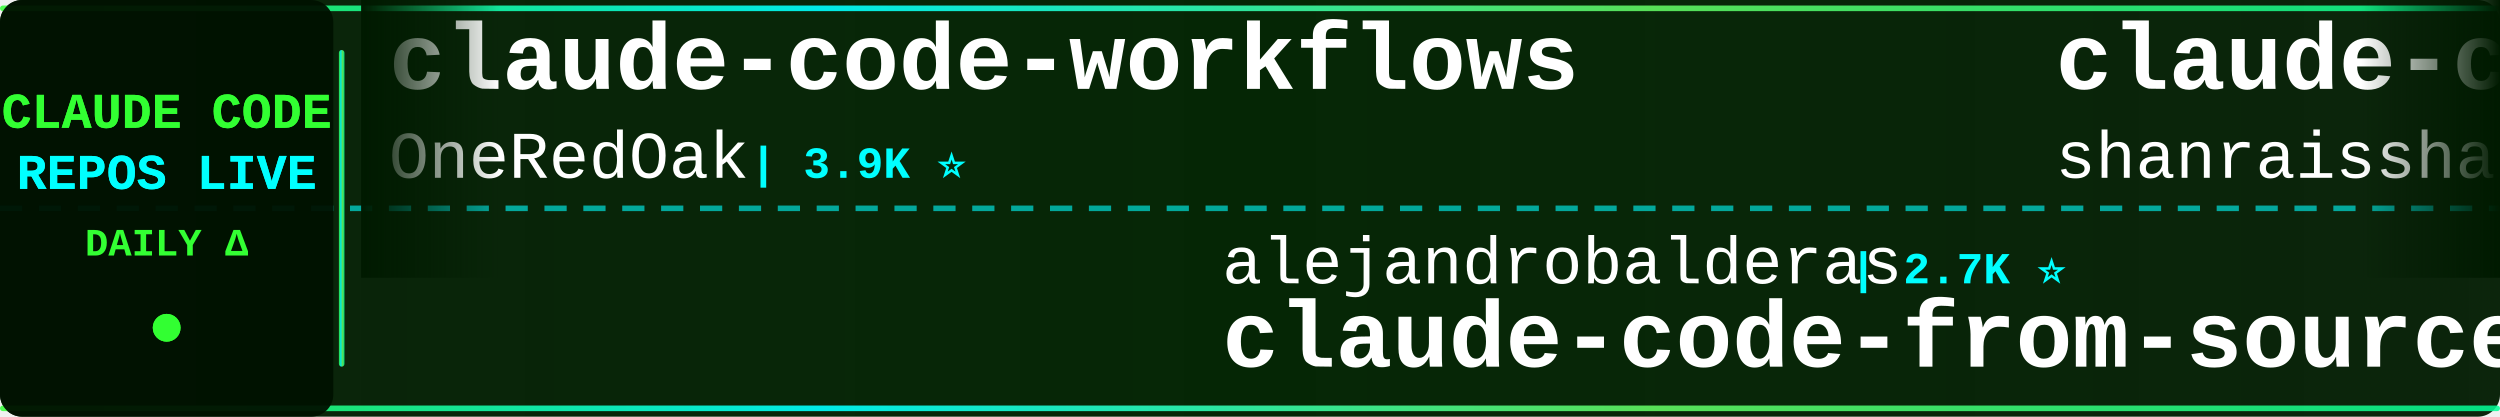
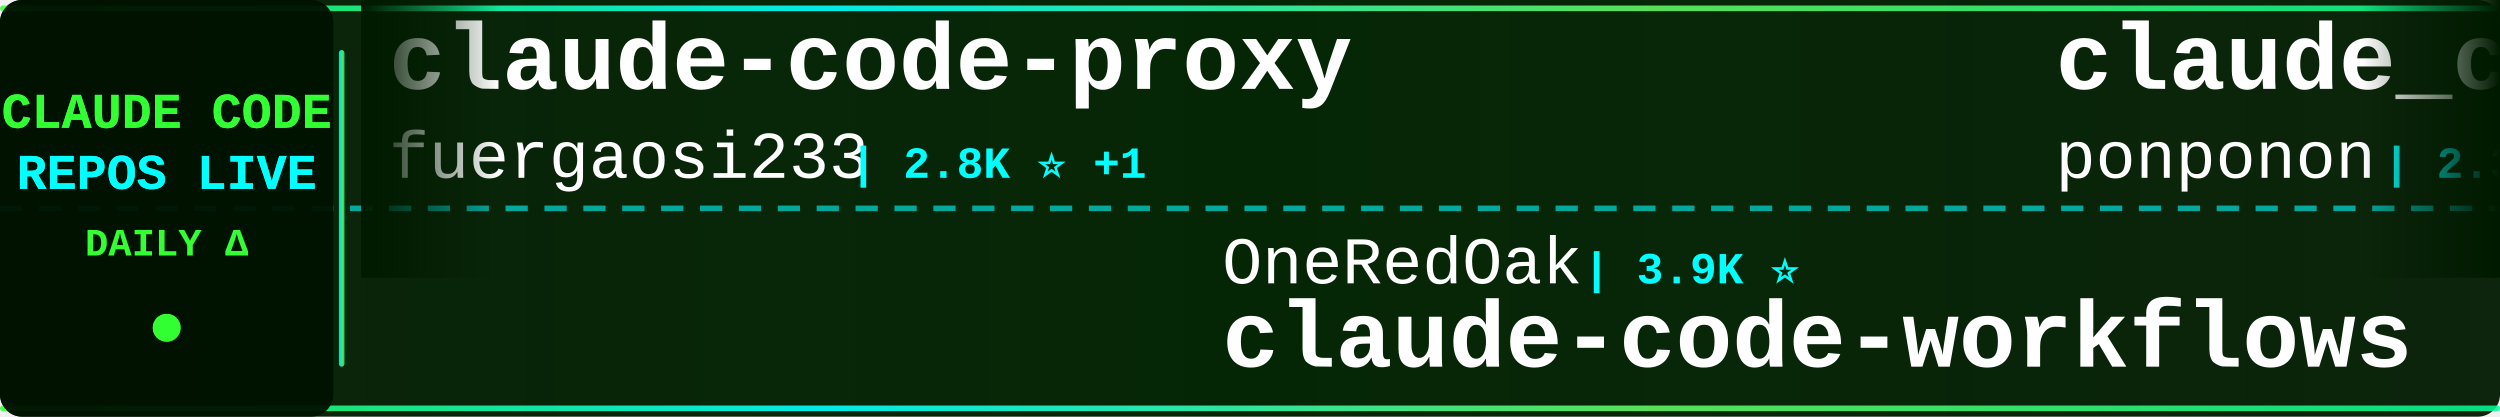
<svg xmlns="http://www.w3.org/2000/svg" width="900" height="150">
  <defs>
    <linearGradient id="tickerBg" x1="0%" y1="0%" x2="100%" y2="0%">
      <stop offset="0%" style="stop-color:#001a00;stop-opacity:0.95" />
      <stop offset="50%" style="stop-color:#002200;stop-opacity:0.98" />
      <stop offset="100%" style="stop-color:#001a00;stop-opacity:0.95" />
    </linearGradient>
    <linearGradient id="borderGrad" x1="0%" y1="0%" x2="100%" y2="0%">
      <stop offset="0%" style="stop-color:#33ff33;stop-opacity:0.85">
        <animate attributeName="stop-opacity" values="0.85;1;0.85" dur="2s" repeatCount="indefinite" />
      </stop>
      <stop offset="33%" style="stop-color:#00ffff;stop-opacity:0.9">
        <animate attributeName="stop-opacity" values="0.9;1;0.9" dur="2.2s" repeatCount="indefinite" />
      </stop>
      <stop offset="66%" style="stop-color:#66ff66;stop-opacity:0.85">
        <animate attributeName="stop-opacity" values="0.85;1;0.85" dur="1.8s" repeatCount="indefinite" />
      </stop>
      <stop offset="100%" style="stop-color:#00ff99;stop-opacity:0.85">
        <animate attributeName="stop-opacity" values="0.85;1;0.85" dur="2s" repeatCount="indefinite" />
      </stop>
    </linearGradient>
    <filter id="textGlow">
      <feGaussianBlur stdDeviation="0.1" result="coloredBlur" />
      <feMerge>
        <feMergeNode in="coloredBlur" />
        <feMergeNode in="SourceGraphic" />
      </feMerge>
    </filter>
    <filter id="metricGlow">
      <feGaussianBlur stdDeviation="0.2" result="coloredBlur" />
      <feMerge>
        <feMergeNode in="coloredBlur" />
        <feMergeNode in="SourceGraphic" />
      </feMerge>
    </filter>
    <linearGradient id="leftFade" x1="0%" y1="0%" x2="100%" y2="0%">
      <stop offset="0%" style="stop-color:#001a00;stop-opacity:1" />
      <stop offset="100%" style="stop-color:#001a00;stop-opacity:0" />
    </linearGradient>
    <linearGradient id="rightFade" x1="0%" y1="0%" x2="100%" y2="0%">
      <stop offset="0%" style="stop-color:#001a00;stop-opacity:0" />
      <stop offset="100%" style="stop-color:#001a00;stop-opacity:1" />
    </linearGradient>
  </defs>
  <rect width="900" height="150" fill="url(#tickerBg)" rx="8" />
  <rect x="0" y="2" width="900" height="2" fill="url(#borderGrad)" rx="1" />
  <rect x="0" y="146" width="900" height="2" fill="url(#borderGrad)" rx="1" />
  <line x1="0" y1="75" x2="900" y2="75" stroke="#00ffff" stroke-width="2" stroke-dasharray="8 6" opacity="0.6" />
  <rect x="0" y="0" width="120" height="150" fill="#001100" opacity="0.95" rx="8" />
  <text x="60" y="46" font-family="'Courier New', monospace" font-size="18" font-weight="bold" fill="#33ff33" text-anchor="middle" filter="url(#textGlow)">
    CLAUDE CODE
  </text>
  <text x="60" y="68" font-family="'Courier New', monospace" font-size="18" font-weight="bold" fill="#00ffff" text-anchor="middle" filter="url(#textGlow)">
    REPOS LIVE
  </text>
  <text x="60" y="92" font-family="'Courier New', monospace" font-size="14" font-weight="bold" fill="#33ff33" text-anchor="middle">
    DAILY Δ
  </text>
  <circle cx="60" cy="118" r="5" fill="#33ff33" filter="url(#metricGlow)">
    <animate attributeName="r" values="4;6;4" dur="1.5s" repeatCount="indefinite" />
    <animate attributeName="opacity" values="0.6;1;0.6" dur="1.5s" repeatCount="indefinite" />
  </circle>
  <rect x="122" y="18" width="2" height="114" fill="url(#borderGrad)" rx="1" />
  <clipPath id="tickerClip">
    <rect x="130" y="0" width="770" height="150" />
  </clipPath>
  <g clip-path="url(#tickerClip)">
    <g id="tickerItems">
      <animateTransform attributeName="transform" attributeType="XML" type="translate" from="0 0" to="-3000 0" dur="54s" repeatCount="indefinite" />
      <g transform="translate(0, 0)">
-         <text x="140" y="32" font-family="'Courier New', monospace" font-size="34" font-weight="bold" fill="#ffffff">claude-code-workflows</text>
-         <text x="140" y="64" font-family="'Courier New', monospace" font-size="24" font-weight="normal" fill="#ffffff" opacity="1.0">OneRedOak</text>
-         <text x="270" y="64" font-family="'Courier New', monospace" font-size="16" font-weight="bold" fill="#00ffff"> | 3.9K ⭐</text>
+         <text x="140" y="32" font-family="'Courier New', monospace" font-size="34" font-weight="bold" fill="#ffffff">claude-code-proxy</text>
+         <text x="140" y="64" font-family="'Courier New', monospace" font-size="24" font-weight="normal" fill="#ffffff" opacity="1.0">fuergaosi233</text>
+         <text x="306" y="64" font-family="'Courier New', monospace" font-size="16" font-weight="bold" fill="#00ffff"> | 2.8K ⭐ +1</text>
      </g>
      <g transform="translate(300, 0)">
-         <text x="140" y="102" font-family="'Courier New', monospace" font-size="24" font-weight="normal" fill="#ffffff" opacity="1.0">alejandrobalderas</text>
-         <text x="366" y="102" font-family="'Courier New', monospace" font-size="16" font-weight="bold" fill="#00ffff"> | 2.7K ⭐</text>
-         <text x="140" y="132" font-family="'Courier New', monospace" font-size="34" font-weight="bold" fill="#ffffff">claude-code-from-source</text>
+         <text x="140" y="102" font-family="'Courier New', monospace" font-size="24" font-weight="normal" fill="#ffffff" opacity="1.0">OneRedOak</text>
+         <text x="270" y="102" font-family="'Courier New', monospace" font-size="16" font-weight="bold" fill="#00ffff"> | 3.9K ⭐</text>
+         <text x="140" y="132" font-family="'Courier New', monospace" font-size="34" font-weight="bold" fill="#ffffff">claude-code-workflows</text>
      </g>
      <g transform="translate(600, 0)">
-         <text x="140" y="32" font-family="'Courier New', monospace" font-size="34" font-weight="bold" fill="#ffffff">claude-code-best-practic...</text>
-         <text x="140" y="64" font-family="'Courier New', monospace" font-size="24" font-weight="normal" fill="#ffffff" opacity="1.0">shanraisshan</text>
-         <text x="306" y="64" font-family="'Courier New', monospace" font-size="16" font-weight="bold" fill="#00ffff"> | 64.1K ⭐ +10</text>
+         <text x="140" y="32" font-family="'Courier New', monospace" font-size="34" font-weight="bold" fill="#ffffff">claude_code_src</text>
+         <text x="140" y="64" font-family="'Courier New', monospace" font-size="24" font-weight="normal" fill="#ffffff" opacity="1.0">ponponon</text>
+         <text x="258" y="64" font-family="'Courier New', monospace" font-size="16" font-weight="bold" fill="#00ffff"> | 2.3K ⭐</text>
      </g>
      <g transform="translate(900, 0)">
-         <text x="140" y="102" font-family="'Courier New', monospace" font-size="24" font-weight="normal" fill="#ffffff" opacity="1.0">fazxes</text>
-         <text x="234" y="102" font-family="'Courier New', monospace" font-size="16" font-weight="bold" fill="#00ffff"> | 230 ⭐</text>
-         <text x="140" y="132" font-family="'Courier New', monospace" font-size="34" font-weight="bold" fill="#ffffff">Claude-code</text>
+         <text x="140" y="102" font-family="'Courier New', monospace" font-size="24" font-weight="normal" fill="#ffffff" opacity="1.0">pengchengneo</text>
+         <text x="306" y="102" font-family="'Courier New', monospace" font-size="16" font-weight="bold" fill="#00ffff"> | 1.7K ⭐</text>
+         <text x="140" y="132" font-family="'Courier New', monospace" font-size="34" font-weight="bold" fill="#ffffff">Claude-Code</text>
      </g>
      <g transform="translate(1200, 0)">
-         <text x="140" y="32" font-family="'Courier New', monospace" font-size="34" font-weight="bold" fill="#ffffff">claude_codex_bridge</text>
-         <text x="140" y="64" font-family="'Courier New', monospace" font-size="24" font-weight="normal" fill="#ffffff" opacity="1.0">SeemSeam</text>
-         <text x="258" y="64" font-family="'Courier New', monospace" font-size="16" font-weight="bold" fill="#00ffff"> | 3.4K ⭐ +2</text>
+         <text x="140" y="32" font-family="'Courier New', monospace" font-size="34" font-weight="bold" fill="#ffffff">claude-code-action</text>
+         <text x="140" y="64" font-family="'Courier New', monospace" font-size="24" font-weight="normal" fill="#ffffff" opacity="1.0">anthropics</text>
+         <text x="282" y="64" font-family="'Courier New', monospace" font-size="16" font-weight="bold" fill="#00ffff"> | 8.5K ⭐ -1</text>
      </g>
      <g transform="translate(1500, 0)">
-         <text x="140" y="102" font-family="'Courier New', monospace" font-size="24" font-weight="normal" fill="#ffffff" opacity="1.0">KPR111</text>
-         <text x="234" y="102" font-family="'Courier New', monospace" font-size="16" font-weight="bold" fill="#00ffff"> | 18 ⭐</text>
-         <text x="140" y="132" font-family="'Courier New', monospace" font-size="34" font-weight="bold" fill="#ffffff">Claude-Code</text>
+         <text x="140" y="102" font-family="'Courier New', monospace" font-size="24" font-weight="normal" fill="#ffffff" opacity="1.0">disler</text>
+         <text x="234" y="102" font-family="'Courier New', monospace" font-size="16" font-weight="bold" fill="#00ffff"> | 3.9K ⭐</text>
+         <text x="140" y="132" font-family="'Courier New', monospace" font-size="34" font-weight="bold" fill="#ffffff">claude-code-hooks-master...</text>
      </g>
      <g transform="translate(1800, 0)">
-         <text x="140" y="32" font-family="'Courier New', monospace" font-size="34" font-weight="bold" fill="#ffffff">Claude-code</text>
-         <text x="140" y="64" font-family="'Courier New', monospace" font-size="24" font-weight="normal" fill="#ffffff" opacity="1.0">zstmfhy</text>
-         <text x="246" y="64" font-family="'Courier New', monospace" font-size="16" font-weight="bold" fill="#00ffff"> | 190 ⭐</text>
+         <text x="140" y="32" font-family="'Courier New', monospace" font-size="34" font-weight="bold" fill="#ffffff">Claude-Code</text>
+         <text x="140" y="64" font-family="'Courier New', monospace" font-size="24" font-weight="normal" fill="#ffffff" opacity="1.0">OrcaWhisper</text>
+         <text x="294" y="64" font-family="'Courier New', monospace" font-size="16" font-weight="bold" fill="#00ffff"> | 87 ⭐</text>
      </g>
      <g transform="translate(2100, 0)">
-         <text x="140" y="102" font-family="'Courier New', monospace" font-size="24" font-weight="normal" fill="#ffffff" opacity="1.0">sugyan</text>
-         <text x="234" y="102" font-family="'Courier New', monospace" font-size="16" font-weight="bold" fill="#00ffff"> | 1.1K ⭐</text>
-         <text x="140" y="132" font-family="'Courier New', monospace" font-size="34" font-weight="bold" fill="#ffffff">claude-code-webui</text>
+         <text x="140" y="102" font-family="'Courier New', monospace" font-size="24" font-weight="normal" fill="#ffffff" opacity="1.0">alirezarezvani</text>
+         <text x="330" y="102" font-family="'Courier New', monospace" font-size="16" font-weight="bold" fill="#00ffff"> | 24.0K ⭐ +10</text>
+         <text x="140" y="132" font-family="'Courier New', monospace" font-size="34" font-weight="bold" fill="#ffffff">claude-skills</text>
      </g>
      <g transform="translate(2400, 0)">
-         <text x="140" y="32" font-family="'Courier New', monospace" font-size="34" font-weight="bold" fill="#ffffff">oh-my-claudecode</text>
-         <text x="140" y="64" font-family="'Courier New', monospace" font-size="24" font-weight="normal" fill="#ffffff" opacity="1.0">Yeachan-Heo</text>
-         <text x="294" y="64" font-family="'Courier New', monospace" font-size="16" font-weight="bold" fill="#00ffff"> | 38.4K ⭐ +3</text>
+         <text x="140" y="32" font-family="'Courier New', monospace" font-size="34" font-weight="bold" fill="#ffffff">claude-code-spec-workflo...</text>
+         <text x="140" y="64" font-family="'Courier New', monospace" font-size="24" font-weight="normal" fill="#ffffff" opacity="1.0">Pimzino</text>
+         <text x="246" y="64" font-family="'Courier New', monospace" font-size="16" font-weight="bold" fill="#00ffff"> | 3.8K ⭐</text>
      </g>
      <g transform="translate(2700, 0)">
-         <text x="140" y="102" font-family="'Courier New', monospace" font-size="24" font-weight="normal" fill="#ffffff" opacity="1.0">Piebald-AI</text>
-         <text x="282" y="102" font-family="'Courier New', monospace" font-size="16" font-weight="bold" fill="#00ffff"> | 12.2K ⭐ +2</text>
-         <text x="140" y="132" font-family="'Courier New', monospace" font-size="34" font-weight="bold" fill="#ffffff">claude-code-system-promp...</text>
+         <text x="140" y="102" font-family="'Courier New', monospace" font-size="24" font-weight="normal" fill="#ffffff" opacity="1.0">Windy3f3f3f3f</text>
+         <text x="318" y="102" font-family="'Courier New', monospace" font-size="16" font-weight="bold" fill="#00ffff"> | 2.5K ⭐</text>
+         <text x="140" y="132" font-family="'Courier New', monospace" font-size="34" font-weight="bold" fill="#ffffff">claude-code-from-scratch</text>
      </g>
      <g transform="translate(3000, 0)">
-         <text x="140" y="32" font-family="'Courier New', monospace" font-size="34" font-weight="bold" fill="#ffffff">claude-code-workflows</text>
-         <text x="140" y="64" font-family="'Courier New', monospace" font-size="24" font-weight="normal" fill="#ffffff" opacity="1.0">OneRedOak</text>
-         <text x="270" y="64" font-family="'Courier New', monospace" font-size="16" font-weight="bold" fill="#00ffff"> | 3.9K ⭐</text>
+         <text x="140" y="32" font-family="'Courier New', monospace" font-size="34" font-weight="bold" fill="#ffffff">claude-code-proxy</text>
+         <text x="140" y="64" font-family="'Courier New', monospace" font-size="24" font-weight="normal" fill="#ffffff" opacity="1.0">fuergaosi233</text>
+         <text x="306" y="64" font-family="'Courier New', monospace" font-size="16" font-weight="bold" fill="#00ffff"> | 2.8K ⭐ +1</text>
      </g>
      <g transform="translate(3300, 0)">
-         <text x="140" y="102" font-family="'Courier New', monospace" font-size="24" font-weight="normal" fill="#ffffff" opacity="1.0">alejandrobalderas</text>
-         <text x="366" y="102" font-family="'Courier New', monospace" font-size="16" font-weight="bold" fill="#00ffff"> | 2.7K ⭐</text>
-         <text x="140" y="132" font-family="'Courier New', monospace" font-size="34" font-weight="bold" fill="#ffffff">claude-code-from-source</text>
+         <text x="140" y="102" font-family="'Courier New', monospace" font-size="24" font-weight="normal" fill="#ffffff" opacity="1.0">OneRedOak</text>
+         <text x="270" y="102" font-family="'Courier New', monospace" font-size="16" font-weight="bold" fill="#00ffff"> | 3.9K ⭐</text>
+         <text x="140" y="132" font-family="'Courier New', monospace" font-size="34" font-weight="bold" fill="#ffffff">claude-code-workflows</text>
      </g>
      <g transform="translate(3600, 0)">
-         <text x="140" y="32" font-family="'Courier New', monospace" font-size="34" font-weight="bold" fill="#ffffff">claude-code-best-practic...</text>
-         <text x="140" y="64" font-family="'Courier New', monospace" font-size="24" font-weight="normal" fill="#ffffff" opacity="1.0">shanraisshan</text>
-         <text x="306" y="64" font-family="'Courier New', monospace" font-size="16" font-weight="bold" fill="#00ffff"> | 64.1K ⭐ +10</text>
+         <text x="140" y="32" font-family="'Courier New', monospace" font-size="34" font-weight="bold" fill="#ffffff">claude_code_src</text>
+         <text x="140" y="64" font-family="'Courier New', monospace" font-size="24" font-weight="normal" fill="#ffffff" opacity="1.0">ponponon</text>
+         <text x="258" y="64" font-family="'Courier New', monospace" font-size="16" font-weight="bold" fill="#00ffff"> | 2.3K ⭐</text>
      </g>
      <g transform="translate(3900, 0)">
-         <text x="140" y="102" font-family="'Courier New', monospace" font-size="24" font-weight="normal" fill="#ffffff" opacity="1.0">fazxes</text>
-         <text x="234" y="102" font-family="'Courier New', monospace" font-size="16" font-weight="bold" fill="#00ffff"> | 230 ⭐</text>
-         <text x="140" y="132" font-family="'Courier New', monospace" font-size="34" font-weight="bold" fill="#ffffff">Claude-code</text>
+         <text x="140" y="102" font-family="'Courier New', monospace" font-size="24" font-weight="normal" fill="#ffffff" opacity="1.0">pengchengneo</text>
+         <text x="306" y="102" font-family="'Courier New', monospace" font-size="16" font-weight="bold" fill="#00ffff"> | 1.7K ⭐</text>
+         <text x="140" y="132" font-family="'Courier New', monospace" font-size="34" font-weight="bold" fill="#ffffff">Claude-Code</text>
      </g>
    </g>
  </g>
  <rect x="130" y="0" width="50" height="100" fill="url(#leftFade)" />
  <rect x="850" y="0" width="50" height="100" fill="url(#rightFade)" />
</svg>
